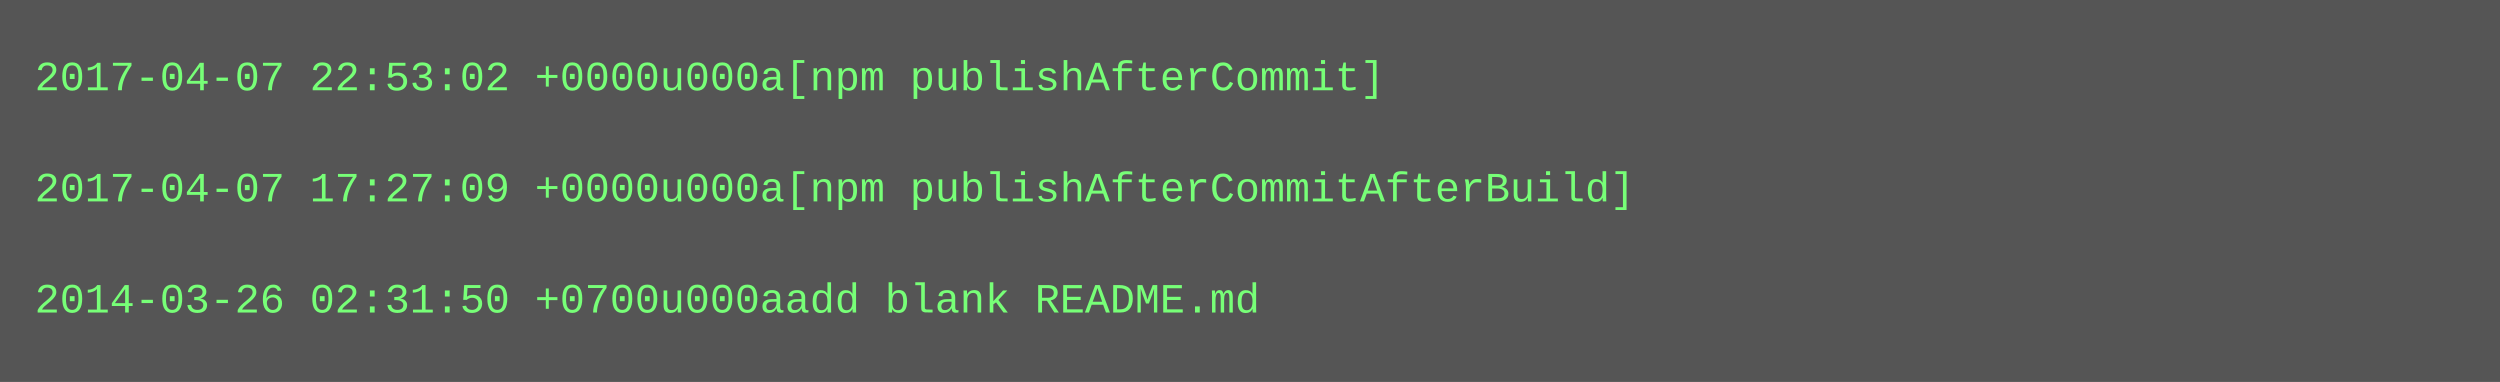
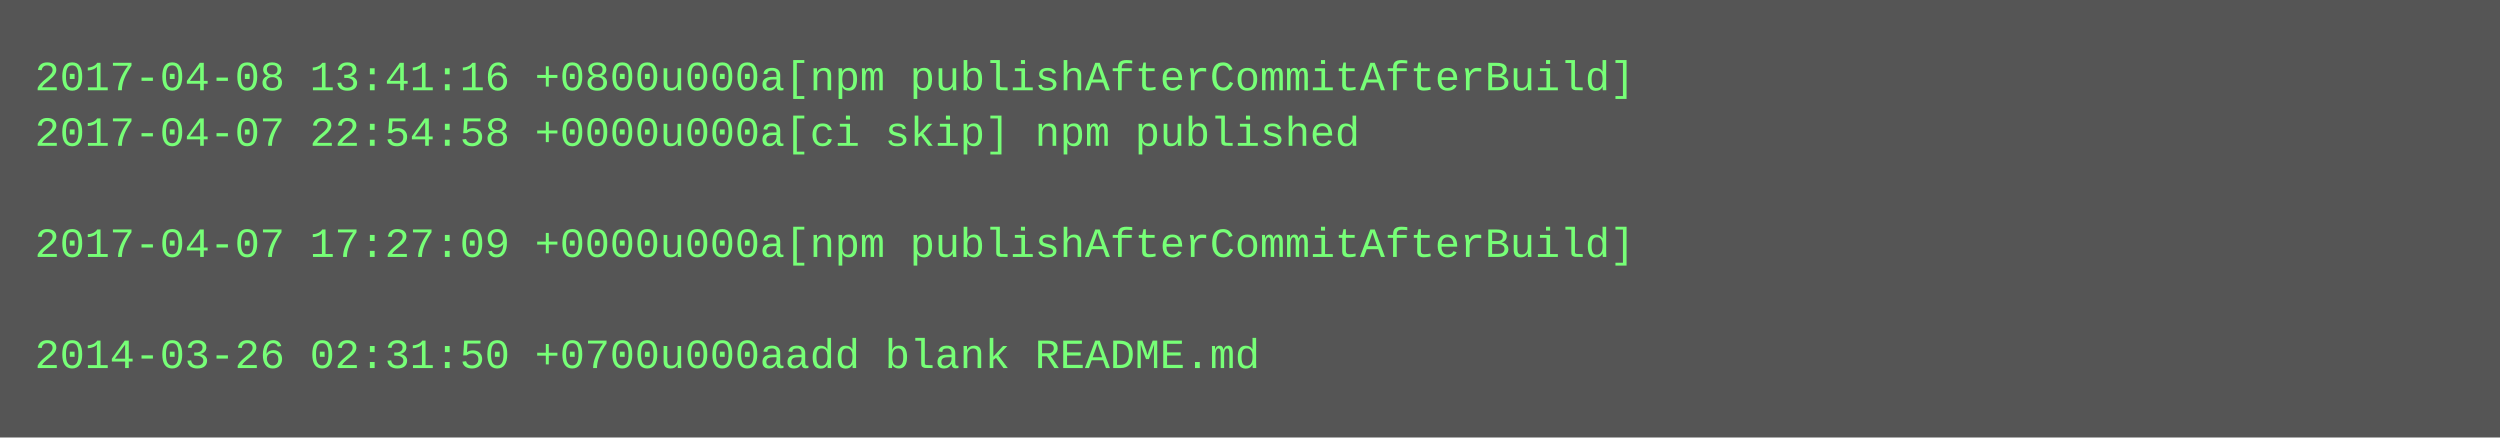
- <svg xmlns="http://www.w3.org/2000/svg" height="110" width="720">
-   <rect height="110" fill="#555" width="720" />
+ <svg xmlns="http://www.w3.org/2000/svg" height="126" width="720">
+   <rect height="126" fill="#555" width="720" />
  <text fill="#7f7" font-family="Courier New" font-size="12" xml:space="preserve">
-     <tspan x="10" y="26">2017-04-07 22:53:02 +0000u000a[npm publishAfterCommit]</tspan>
-     <tspan x="10" y="42" />
-     <tspan x="10" y="58">2017-04-07 17:27:09 +0000u000a[npm publishAfterCommitAfterBuild]</tspan>
-     <tspan x="10" y="74" />
-     <tspan x="10" y="90">2014-03-26 02:31:50 +0700u000aadd blank README.md</tspan>
+     <tspan x="10" y="26">2017-04-08 13:41:16 +0800u000a[npm publishAfterCommitAfterBuild]</tspan>
+     <tspan x="10" y="42">2017-04-07 22:54:58 +0000u000a[ci skip] npm published</tspan>
+     <tspan x="10" y="58" />
+     <tspan x="10" y="74">2017-04-07 17:27:09 +0000u000a[npm publishAfterCommitAfterBuild]</tspan>
+     <tspan x="10" y="90" />
+     <tspan x="10" y="106">2014-03-26 02:31:50 +0700u000aadd blank README.md</tspan>
  </text>
</svg>
